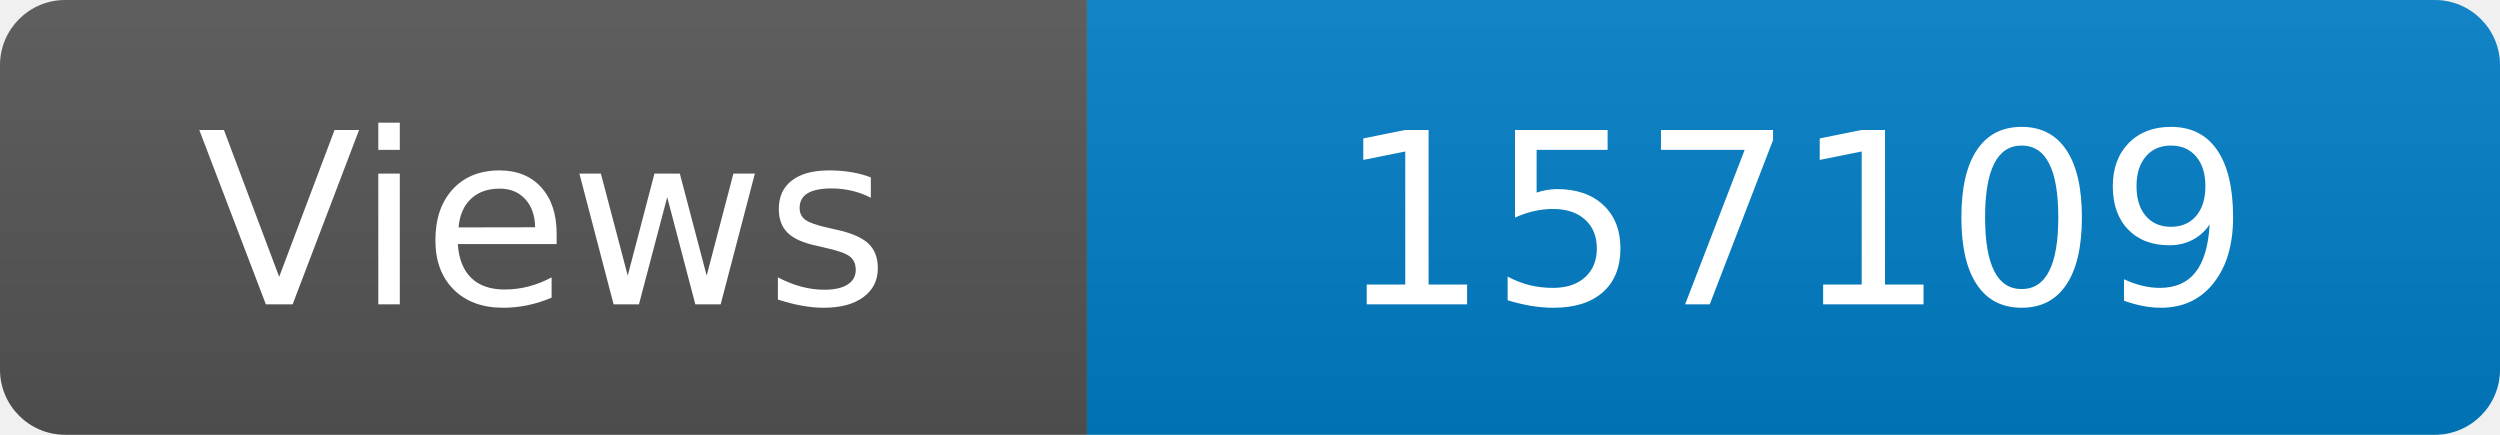
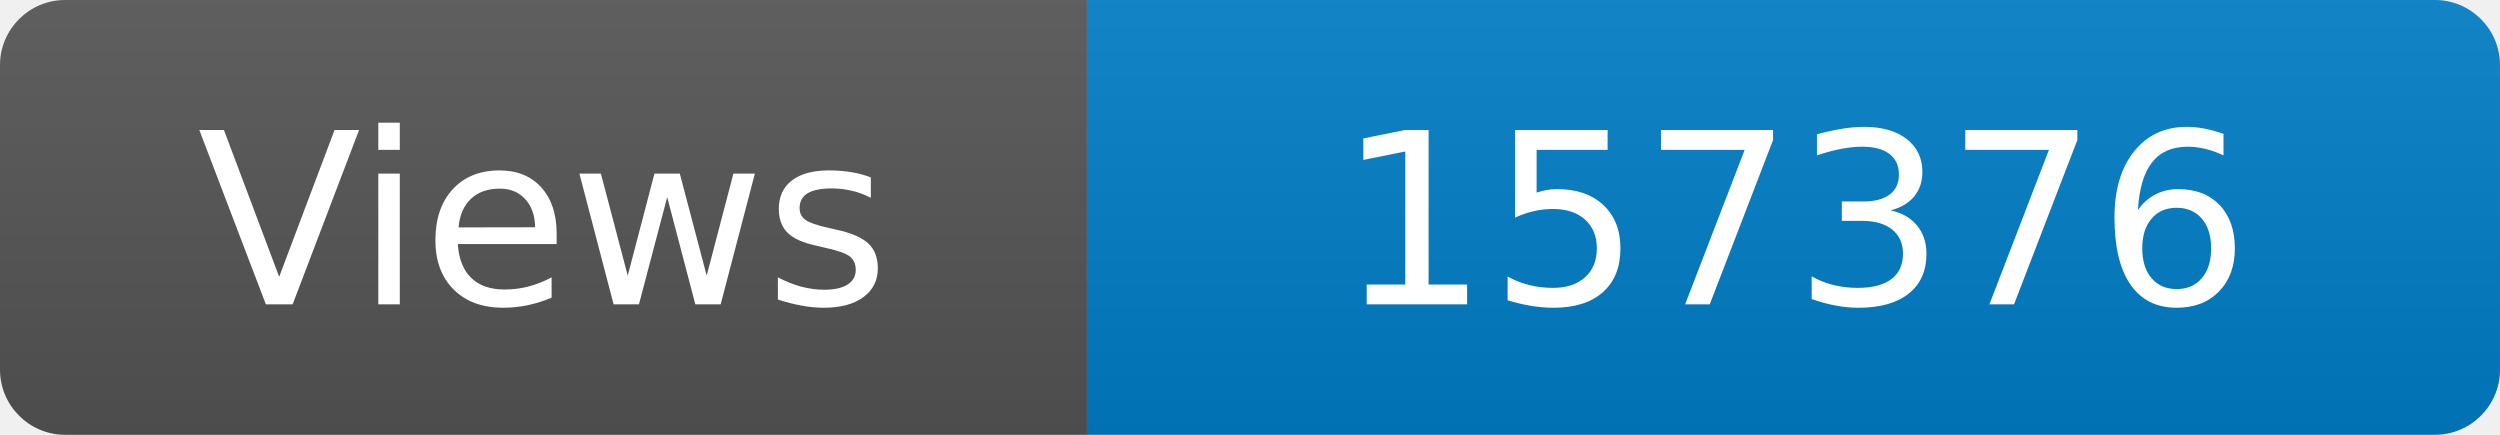
<svg xmlns="http://www.w3.org/2000/svg" width="115" height="20" role="img" aria-label="Maintained?: yes">
  <linearGradient id="s" x2="0" y2="100%">
    <stop offset="0" stop-color="#bbb" stop-opacity=".1" />
    <stop offset="1" stop-opacity=".1" />
  </linearGradient>
  <clipPath id="r">
    <rect width="115" height="20" rx="3" fill="#fff" />
  </clipPath>
  <g clip-path="url(#r)">
    <rect width="50" height="20" fill="#555" />
    <rect x="50" width="160" height="20" fill="#007ec6" />
    <rect width="115" height="20" fill="url(#s)" />
  </g>
  <g fill="#fff" text-anchor="middle" font-family="Verdana,Geneva,DejaVu Sans,sans-serif" font-size="110">
    <text x="250" y="140" transform="scale(.1)" fill="#fff">Views</text>
-     <text x="825" y="140" transform="scale(.1)" fill="#fff">157109</text>
+     <text x="825" y="140" transform="scale(.1)" fill="#fff">157376</text>
  </g>
</svg>
